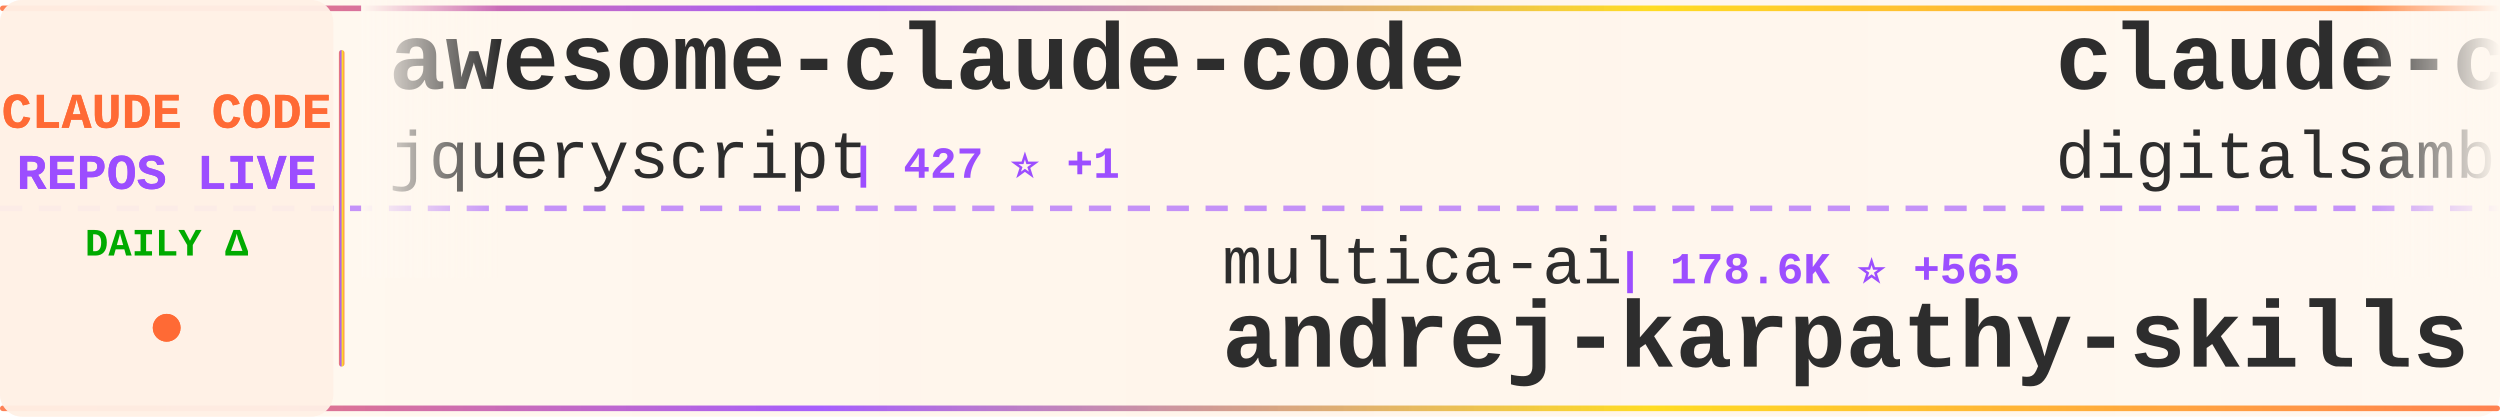
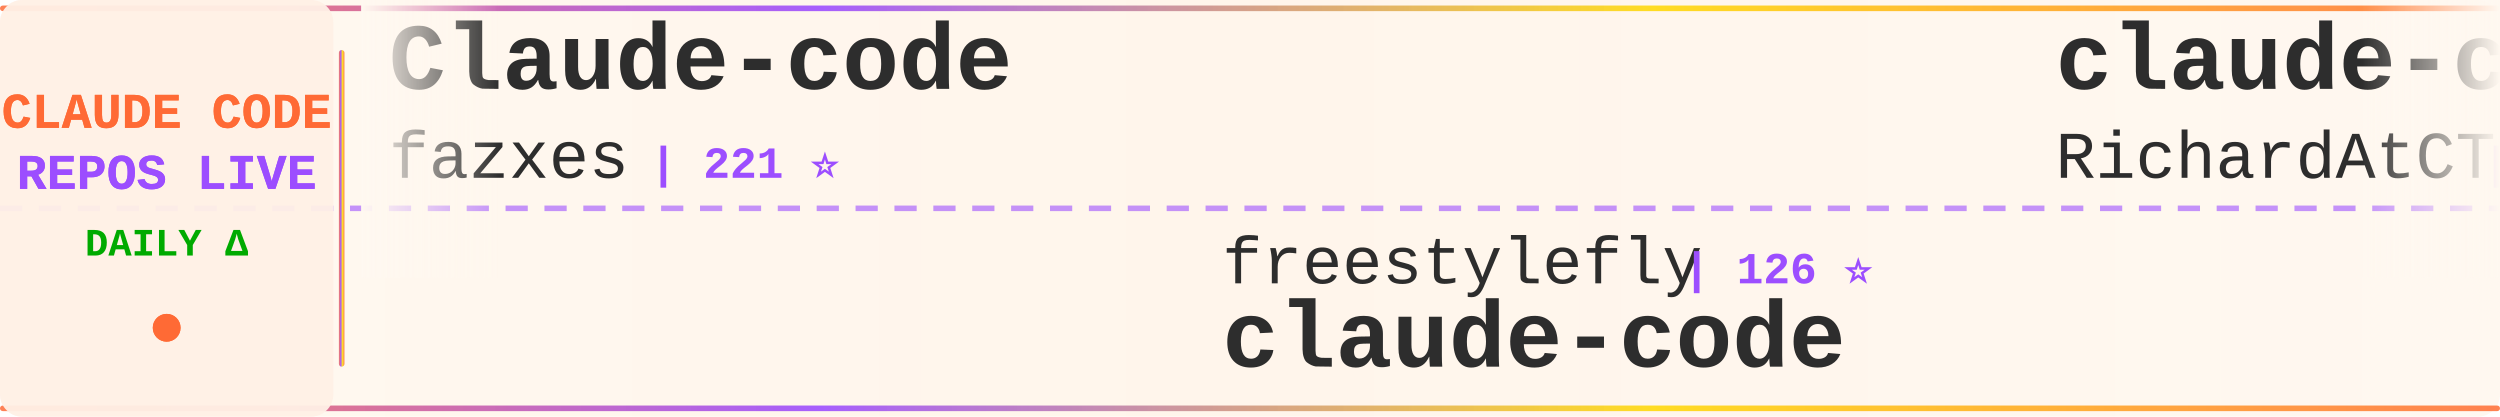
<svg xmlns="http://www.w3.org/2000/svg" width="900" height="150">
  <defs>
    <linearGradient id="tickerBg" x1="0%" y1="0%" x2="100%" y2="0%">
      <stop offset="0%" style="stop-color:#fff8f0;stop-opacity:0.98" />
      <stop offset="50%" style="stop-color:#fff5eb;stop-opacity:1" />
      <stop offset="100%" style="stop-color:#fff8f0;stop-opacity:0.98" />
    </linearGradient>
    <linearGradient id="borderGrad" x1="0%" y1="0%" x2="100%" y2="0%">
      <stop offset="0%" style="stop-color:#FF6B35;stop-opacity:0.85">
        <animate attributeName="stop-opacity" values="0.85;1;0.85" dur="2s" repeatCount="indefinite" />
      </stop>
      <stop offset="33%" style="stop-color:#9C4EFF;stop-opacity:0.9">
        <animate attributeName="stop-opacity" values="0.9;1;0.9" dur="2.2s" repeatCount="indefinite" />
      </stop>
      <stop offset="66%" style="stop-color:#FFD700;stop-opacity:0.85">
        <animate attributeName="stop-opacity" values="0.85;1;0.85" dur="1.8s" repeatCount="indefinite" />
      </stop>
      <stop offset="100%" style="stop-color:#FF6B35;stop-opacity:0.85">
        <animate attributeName="stop-opacity" values="0.85;1;0.85" dur="2s" repeatCount="indefinite" />
      </stop>
    </linearGradient>
    <filter id="textGlow">
      <feGaussianBlur stdDeviation="0.15" result="coloredBlur" />
      <feMerge>
        <feMergeNode in="coloredBlur" />
        <feMergeNode in="SourceGraphic" />
      </feMerge>
    </filter>
    <filter id="metricGlow">
      <feGaussianBlur stdDeviation="0.2" result="coloredBlur" />
      <feMerge>
        <feMergeNode in="coloredBlur" />
        <feMergeNode in="SourceGraphic" />
      </feMerge>
    </filter>
    <linearGradient id="leftFade" x1="0%" y1="0%" x2="100%" y2="0%">
      <stop offset="0%" style="stop-color:#fff8f0;stop-opacity:1" />
      <stop offset="100%" style="stop-color:#fff8f0;stop-opacity:0" />
    </linearGradient>
    <linearGradient id="rightFade" x1="0%" y1="0%" x2="100%" y2="0%">
      <stop offset="0%" style="stop-color:#fff8f0;stop-opacity:0" />
      <stop offset="100%" style="stop-color:#fff8f0;stop-opacity:1" />
    </linearGradient>
  </defs>
  <rect width="900" height="150" fill="url(#tickerBg)" rx="8" />
  <rect x="0" y="2" width="900" height="2" fill="url(#borderGrad)" rx="1" />
  <rect x="0" y="146" width="900" height="2" fill="url(#borderGrad)" rx="1" />
  <line x1="0" y1="75" x2="900" y2="75" stroke="#9C4EFF" stroke-width="2" stroke-dasharray="8 6" opacity="0.6" />
  <rect x="0" y="0" width="120" height="150" fill="#fff0e6" opacity="0.95" rx="8" />
  <text x="60" y="46" font-family="'Courier New', monospace" font-size="18" font-weight="bold" fill="#FF6B35" text-anchor="middle" filter="url(#textGlow)">
    CLAUDE CODE
  </text>
  <text x="60" y="68" font-family="'Courier New', monospace" font-size="18" font-weight="bold" fill="#9C4EFF" text-anchor="middle" filter="url(#textGlow)">
    REPOS LIVE
  </text>
  <text x="60" y="92" font-family="'Courier New', monospace" font-size="14" font-weight="bold" fill="#00aa00" text-anchor="middle">
    DAILY Δ
  </text>
  <circle cx="60" cy="118" r="5" fill="#FF6B35" filter="url(#metricGlow)">
    <animate attributeName="r" values="4;6;4" dur="1.5s" repeatCount="indefinite" />
    <animate attributeName="opacity" values="0.6;1;0.6" dur="1.5s" repeatCount="indefinite" />
  </circle>
  <rect x="122" y="18" width="2" height="114" fill="url(#borderGrad)" rx="1" />
  <clipPath id="tickerClip">
    <rect x="130" y="0" width="770" height="150" />
  </clipPath>
  <g clip-path="url(#tickerClip)">
    <g id="tickerItems">
      <animateTransform attributeName="transform" attributeType="XML" type="translate" from="0 0" to="-3000 0" dur="54s" repeatCount="indefinite" />
      <g transform="translate(0, 0)">
-         <text x="140" y="32" font-family="'Courier New', monospace" font-size="34" font-weight="bold" fill="#2d2d2d">awesome-claude-code</text>
-         <text x="140" y="64" font-family="'Courier New', monospace" font-size="24" font-weight="normal" fill="#2d2d2d" opacity="1.0">jqueryscript</text>
-         <text x="306" y="64" font-family="'Courier New', monospace" font-size="16" font-weight="bold" fill="#9C4EFF"> | 427 ⭐ +1</text>
+         <text x="140" y="32" font-family="'Courier New', monospace" font-size="34" font-weight="bold" fill="#2d2d2d">Claude-code</text>
+         <text x="140" y="64" font-family="'Courier New', monospace" font-size="24" font-weight="normal" fill="#2d2d2d" opacity="1.0">fazxes</text>
+         <text x="234" y="64" font-family="'Courier New', monospace" font-size="16" font-weight="bold" fill="#9C4EFF"> | 221 ⭐</text>
      </g>
      <g transform="translate(300, 0)">
-         <text x="140" y="102" font-family="'Courier New', monospace" font-size="24" font-weight="normal" fill="#2d2d2d" opacity="1.0">multica-ai</text>
-         <text x="282" y="102" font-family="'Courier New', monospace" font-size="16" font-weight="bold" fill="#9C4EFF"> | 178.6K ⭐ +565</text>
-         <text x="140" y="132" font-family="'Courier New', monospace" font-size="34" font-weight="bold" fill="#2d2d2d">andrej-karpathy-skills</text>
+         <text x="140" y="102" font-family="'Courier New', monospace" font-size="24" font-weight="normal" fill="#2d2d2d" opacity="1.0">freestylefly</text>
+         <text x="306" y="102" font-family="'Courier New', monospace" font-size="16" font-weight="bold" fill="#9C4EFF"> | 126 ⭐</text>
+         <text x="140" y="132" font-family="'Courier New', monospace" font-size="34" font-weight="bold" fill="#2d2d2d">claude-code</text>
      </g>
      <g transform="translate(600, 0)">
-         <text x="140" y="32" font-family="'Courier New', monospace" font-size="34" font-weight="bold" fill="#2d2d2d">claude-code-video-toolki...</text>
-         <text x="140" y="64" font-family="'Courier New', monospace" font-size="24" font-weight="normal" fill="#2d2d2d" opacity="1.0">digitalsamba</text>
-         <text x="306" y="64" font-family="'Courier New', monospace" font-size="16" font-weight="bold" fill="#9C4EFF"> | 1.5K ⭐ +9</text>
+         <text x="140" y="32" font-family="'Courier New', monospace" font-size="34" font-weight="bold" fill="#2d2d2d">claude-code-telegram</text>
+         <text x="140" y="64" font-family="'Courier New', monospace" font-size="24" font-weight="normal" fill="#2d2d2d" opacity="1.0">RichardAtCT</text>
+         <text x="294" y="64" font-family="'Courier New', monospace" font-size="16" font-weight="bold" fill="#9C4EFF"> | 2.7K ⭐ +2</text>
      </g>
      <g transform="translate(900, 0)">
-         <text x="140" y="102" font-family="'Courier New', monospace" font-size="24" font-weight="normal" fill="#2d2d2d" opacity="1.0">KPR111</text>
-         <text x="234" y="102" font-family="'Courier New', monospace" font-size="16" font-weight="bold" fill="#9C4EFF"> | 18 ⭐</text>
-         <text x="140" y="132" font-family="'Courier New', monospace" font-size="34" font-weight="bold" fill="#2d2d2d">Claude-Code</text>
+         <text x="140" y="102" font-family="'Courier New', monospace" font-size="24" font-weight="normal" fill="#2d2d2d" opacity="1.0">OneRedOak</text>
+         <text x="270" y="102" font-family="'Courier New', monospace" font-size="16" font-weight="bold" fill="#9C4EFF"> | 3.8K ⭐ +1</text>
+         <text x="140" y="132" font-family="'Courier New', monospace" font-size="34" font-weight="bold" fill="#2d2d2d">claude-code-workflows</text>
      </g>
      <g transform="translate(1200, 0)">
+         <text x="140" y="32" font-family="'Courier New', monospace" font-size="34" font-weight="bold" fill="#2d2d2d">claude-code</text>
+         <text x="140" y="64" font-family="'Courier New', monospace" font-size="24" font-weight="normal" fill="#2d2d2d" opacity="1.0">yasasbanukaofficial</text>
+         <text x="390" y="64" font-family="'Courier New', monospace" font-size="16" font-weight="bold" fill="#9C4EFF"> | 3.5K ⭐ +5</text>
+       </g>
+       <g transform="translate(1500, 0)">
+         <text x="140" y="102" font-family="'Courier New', monospace" font-size="24" font-weight="normal" fill="#2d2d2d" opacity="1.0">chauncygu</text>
+         <text x="270" y="102" font-family="'Courier New', monospace" font-size="16" font-weight="bold" fill="#9C4EFF"> | 2.7K ⭐ +5</text>
+         <text x="140" y="132" font-family="'Courier New', monospace" font-size="34" font-weight="bold" fill="#2d2d2d">collection-claude-code-s...</text>
+       </g>
+       <g transform="translate(1800, 0)">
        <text x="140" y="32" font-family="'Courier New', monospace" font-size="34" font-weight="bold" fill="#2d2d2d">how-claude-code-works</text>
        <text x="140" y="64" font-family="'Courier New', monospace" font-size="24" font-weight="normal" fill="#2d2d2d" opacity="1.0">Windy3f3f3f3f</text>
-         <text x="318" y="64" font-family="'Courier New', monospace" font-size="16" font-weight="bold" fill="#9C4EFF"> | 2.7K ⭐ +6</text>
-       </g>
-       <g transform="translate(1500, 0)">
-         <text x="140" y="102" font-family="'Courier New', monospace" font-size="24" font-weight="normal" fill="#2d2d2d" opacity="1.0">https-deeplearning-ai</text>
-         <text x="414" y="102" font-family="'Courier New', monospace" font-size="16" font-weight="bold" fill="#9C4EFF"> | 531 ⭐</text>
-         <text x="140" y="132" font-family="'Courier New', monospace" font-size="34" font-weight="bold" fill="#2d2d2d">sc-claude-code-files</text>
-       </g>
-       <g transform="translate(1800, 0)">
-         <text x="140" y="32" font-family="'Courier New', monospace" font-size="34" font-weight="bold" fill="#2d2d2d">claude-howto</text>
-         <text x="140" y="64" font-family="'Courier New', monospace" font-size="24" font-weight="normal" fill="#2d2d2d" opacity="1.0">luongnv89</text>
-         <text x="270" y="64" font-family="'Courier New', monospace" font-size="16" font-weight="bold" fill="#9C4EFF"> | 37.6K ⭐ +65</text>
+         <text x="318" y="64" font-family="'Courier New', monospace" font-size="16" font-weight="bold" fill="#9C4EFF"> | 2.7K ⭐ +7</text>
      </g>
      <g transform="translate(2100, 0)">
-         <text x="140" y="102" font-family="'Courier New', monospace" font-size="24" font-weight="normal" fill="#2d2d2d" opacity="1.0">Yuyz0112</text>
-         <text x="258" y="102" font-family="'Courier New', monospace" font-size="16" font-weight="bold" fill="#9C4EFF"> | 2.4K ⭐</text>
-         <text x="140" y="132" font-family="'Courier New', monospace" font-size="34" font-weight="bold" fill="#2d2d2d">claude-code-reverse</text>
+         <text x="140" y="102" font-family="'Courier New', monospace" font-size="24" font-weight="normal" fill="#2d2d2d" opacity="1.0">diet103</text>
+         <text x="246" y="102" font-family="'Courier New', monospace" font-size="16" font-weight="bold" fill="#9C4EFF"> | 9.7K ⭐ +3</text>
+         <text x="140" y="132" font-family="'Courier New', monospace" font-size="34" font-weight="bold" fill="#2d2d2d">claude-code-infrastructu...</text>
      </g>
      <g transform="translate(2400, 0)">
-         <text x="140" y="32" font-family="'Courier New', monospace" font-size="34" font-weight="bold" fill="#2d2d2d">claude-code-cli</text>
-         <text x="140" y="64" font-family="'Courier New', monospace" font-size="24" font-weight="normal" fill="#2d2d2d" opacity="1.0">huangserva</text>
-         <text x="282" y="64" font-family="'Courier New', monospace" font-size="16" font-weight="bold" fill="#9C4EFF"> | 607 ⭐ +1</text>
+         <text x="140" y="32" font-family="'Courier New', monospace" font-size="34" font-weight="bold" fill="#2d2d2d">ClaudeCodeAgents</text>
+         <text x="140" y="64" font-family="'Courier New', monospace" font-size="24" font-weight="normal" fill="#2d2d2d" opacity="1.0">darcyegb</text>
+         <text x="258" y="64" font-family="'Courier New', monospace" font-size="16" font-weight="bold" fill="#9C4EFF"> | 731 ⭐ +2</text>
      </g>
      <g transform="translate(2700, 0)">
-         <text x="140" y="102" font-family="'Courier New', monospace" font-size="24" font-weight="normal" fill="#2d2d2d" opacity="1.0">ykdojo</text>
-         <text x="234" y="102" font-family="'Courier New', monospace" font-size="16" font-weight="bold" fill="#9C4EFF"> | 8.9K ⭐ +8</text>
-         <text x="140" y="132" font-family="'Courier New', monospace" font-size="34" font-weight="bold" fill="#2d2d2d">claude-code-tips</text>
+         <text x="140" y="102" font-family="'Courier New', monospace" font-size="24" font-weight="normal" fill="#2d2d2d" opacity="1.0">kodu-ai</text>
+         <text x="246" y="102" font-family="'Courier New', monospace" font-size="16" font-weight="bold" fill="#9C4EFF"> | 5.3K ⭐ +1</text>
+         <text x="140" y="132" font-family="'Courier New', monospace" font-size="34" font-weight="bold" fill="#2d2d2d">claude-coder</text>
      </g>
      <g transform="translate(3000, 0)">
-         <text x="140" y="32" font-family="'Courier New', monospace" font-size="34" font-weight="bold" fill="#2d2d2d">awesome-claude-code</text>
-         <text x="140" y="64" font-family="'Courier New', monospace" font-size="24" font-weight="normal" fill="#2d2d2d" opacity="1.0">jqueryscript</text>
-         <text x="306" y="64" font-family="'Courier New', monospace" font-size="16" font-weight="bold" fill="#9C4EFF"> | 427 ⭐ +1</text>
+         <text x="140" y="32" font-family="'Courier New', monospace" font-size="34" font-weight="bold" fill="#2d2d2d">Claude-code</text>
+         <text x="140" y="64" font-family="'Courier New', monospace" font-size="24" font-weight="normal" fill="#2d2d2d" opacity="1.0">fazxes</text>
+         <text x="234" y="64" font-family="'Courier New', monospace" font-size="16" font-weight="bold" fill="#9C4EFF"> | 221 ⭐</text>
      </g>
      <g transform="translate(3300, 0)">
-         <text x="140" y="102" font-family="'Courier New', monospace" font-size="24" font-weight="normal" fill="#2d2d2d" opacity="1.0">multica-ai</text>
-         <text x="282" y="102" font-family="'Courier New', monospace" font-size="16" font-weight="bold" fill="#9C4EFF"> | 178.6K ⭐ +565</text>
-         <text x="140" y="132" font-family="'Courier New', monospace" font-size="34" font-weight="bold" fill="#2d2d2d">andrej-karpathy-skills</text>
+         <text x="140" y="102" font-family="'Courier New', monospace" font-size="24" font-weight="normal" fill="#2d2d2d" opacity="1.0">freestylefly</text>
+         <text x="306" y="102" font-family="'Courier New', monospace" font-size="16" font-weight="bold" fill="#9C4EFF"> | 126 ⭐</text>
+         <text x="140" y="132" font-family="'Courier New', monospace" font-size="34" font-weight="bold" fill="#2d2d2d">claude-code</text>
      </g>
      <g transform="translate(3600, 0)">
-         <text x="140" y="32" font-family="'Courier New', monospace" font-size="34" font-weight="bold" fill="#2d2d2d">claude-code-video-toolki...</text>
-         <text x="140" y="64" font-family="'Courier New', monospace" font-size="24" font-weight="normal" fill="#2d2d2d" opacity="1.0">digitalsamba</text>
-         <text x="306" y="64" font-family="'Courier New', monospace" font-size="16" font-weight="bold" fill="#9C4EFF"> | 1.5K ⭐ +9</text>
+         <text x="140" y="32" font-family="'Courier New', monospace" font-size="34" font-weight="bold" fill="#2d2d2d">claude-code-telegram</text>
+         <text x="140" y="64" font-family="'Courier New', monospace" font-size="24" font-weight="normal" fill="#2d2d2d" opacity="1.0">RichardAtCT</text>
+         <text x="294" y="64" font-family="'Courier New', monospace" font-size="16" font-weight="bold" fill="#9C4EFF"> | 2.7K ⭐ +2</text>
      </g>
      <g transform="translate(3900, 0)">
-         <text x="140" y="102" font-family="'Courier New', monospace" font-size="24" font-weight="normal" fill="#2d2d2d" opacity="1.0">KPR111</text>
-         <text x="234" y="102" font-family="'Courier New', monospace" font-size="16" font-weight="bold" fill="#9C4EFF"> | 18 ⭐</text>
-         <text x="140" y="132" font-family="'Courier New', monospace" font-size="34" font-weight="bold" fill="#2d2d2d">Claude-Code</text>
+         <text x="140" y="102" font-family="'Courier New', monospace" font-size="24" font-weight="normal" fill="#2d2d2d" opacity="1.0">OneRedOak</text>
+         <text x="270" y="102" font-family="'Courier New', monospace" font-size="16" font-weight="bold" fill="#9C4EFF"> | 3.8K ⭐ +1</text>
+         <text x="140" y="132" font-family="'Courier New', monospace" font-size="34" font-weight="bold" fill="#2d2d2d">claude-code-workflows</text>
      </g>
    </g>
  </g>
  <rect x="130" y="0" width="50" height="100" fill="url(#leftFade)" />
  <rect x="850" y="0" width="50" height="100" fill="url(#rightFade)" />
</svg>
